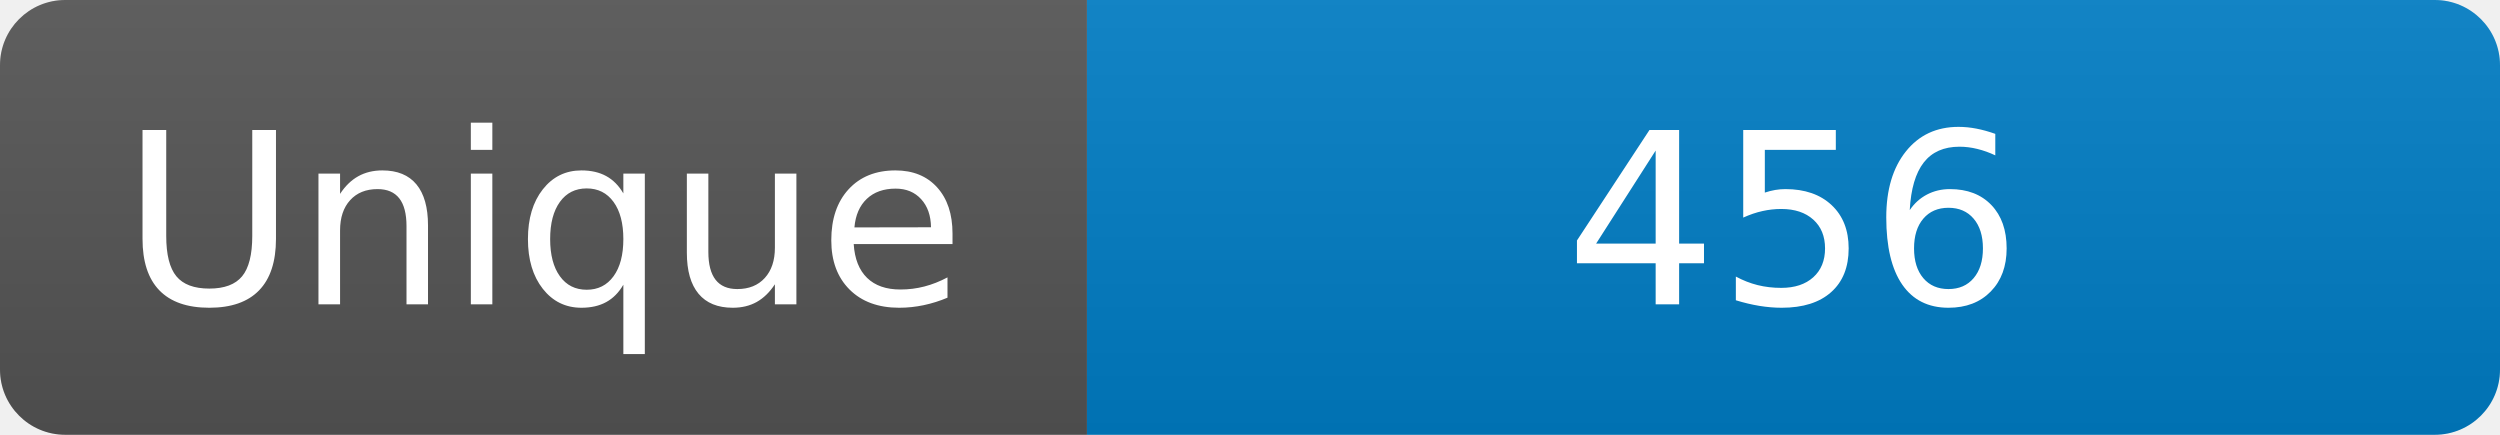
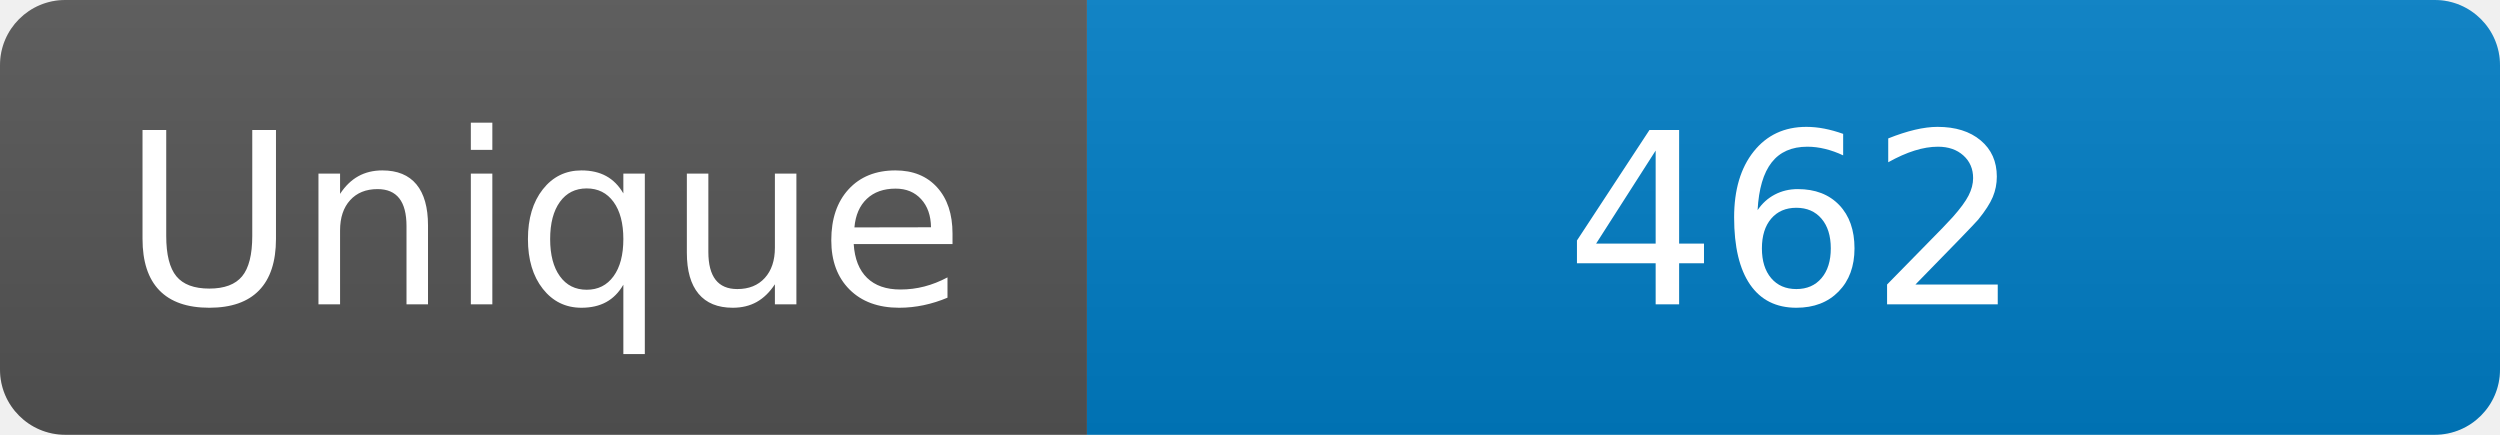
<svg xmlns="http://www.w3.org/2000/svg" width="115" height="20" role="img" aria-label="Maintained?: yes">
  <linearGradient id="s" x2="0" y2="100%">
    <stop offset="0" stop-color="#bbb" stop-opacity=".1" />
    <stop offset="1" stop-opacity=".1" />
  </linearGradient>
  <clipPath id="r">
    <rect width="115" height="20" rx="3" fill="#fff" />
  </clipPath>
  <g clip-path="url(#r)">
    <rect width="50" height="20" fill="#555" />
    <rect x="50" width="160" height="20" fill="#007ec6" />
    <rect width="115" height="20" fill="url(#s)" />
  </g>
  <g fill="#fff" text-anchor="middle" font-family="Verdana,Geneva,DejaVu Sans,sans-serif" font-size="110">
    <text x="250" y="140" transform="scale(.1)" fill="#fff">Unique</text>
-     <text x="825" y="140" transform="scale(.1)" fill="#fff">456</text>
+     <text x="825" y="140" transform="scale(.1)" fill="#fff">462</text>
  </g>
</svg>
